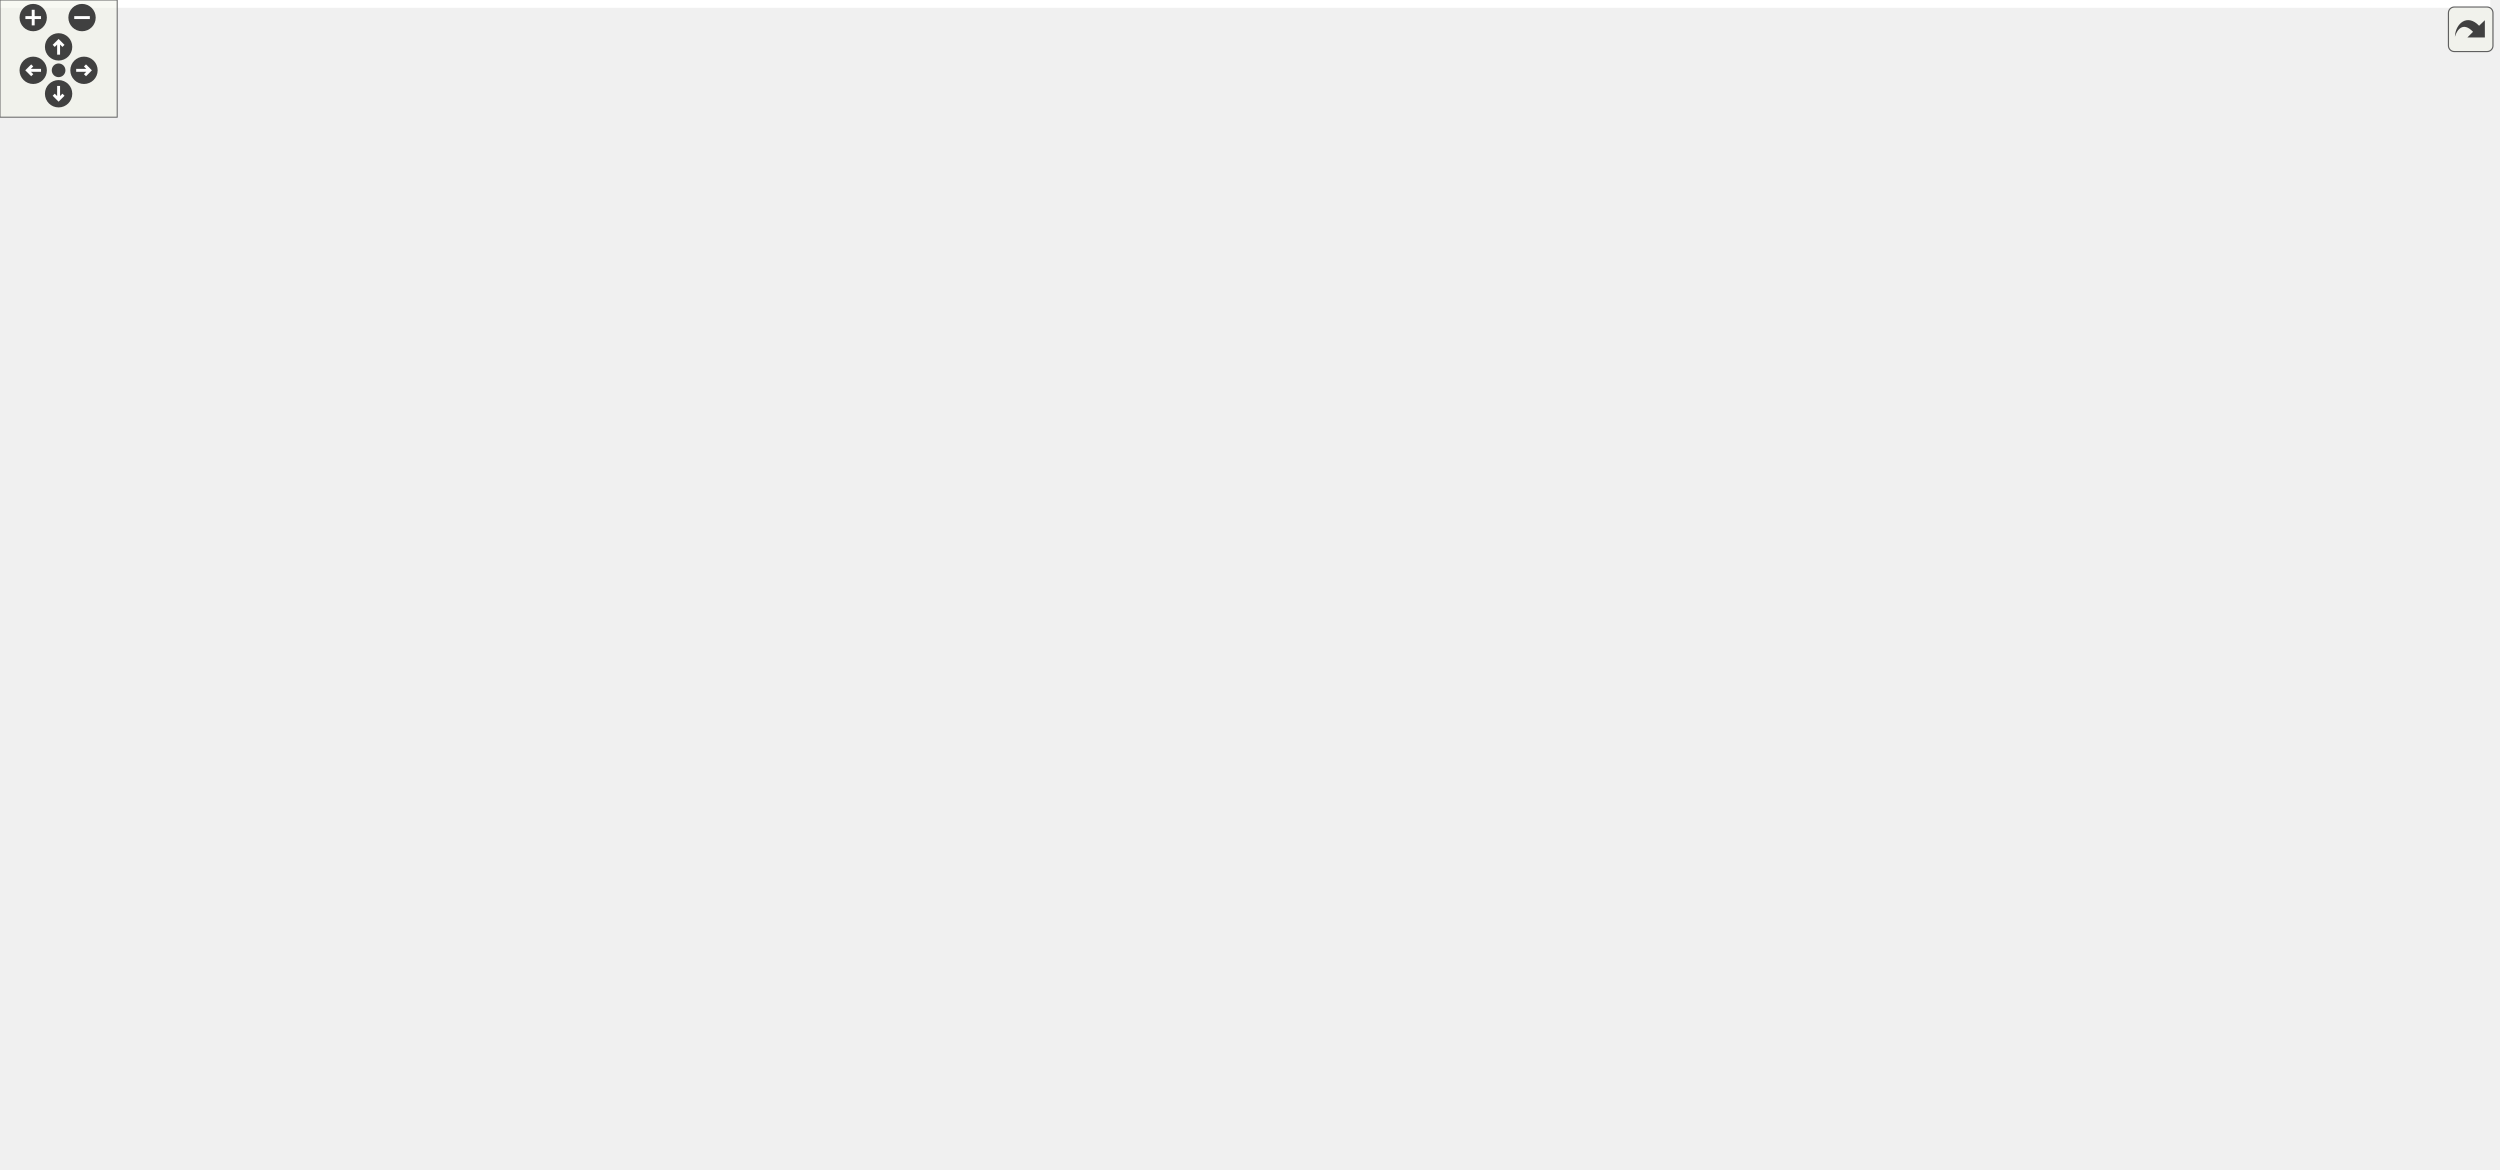
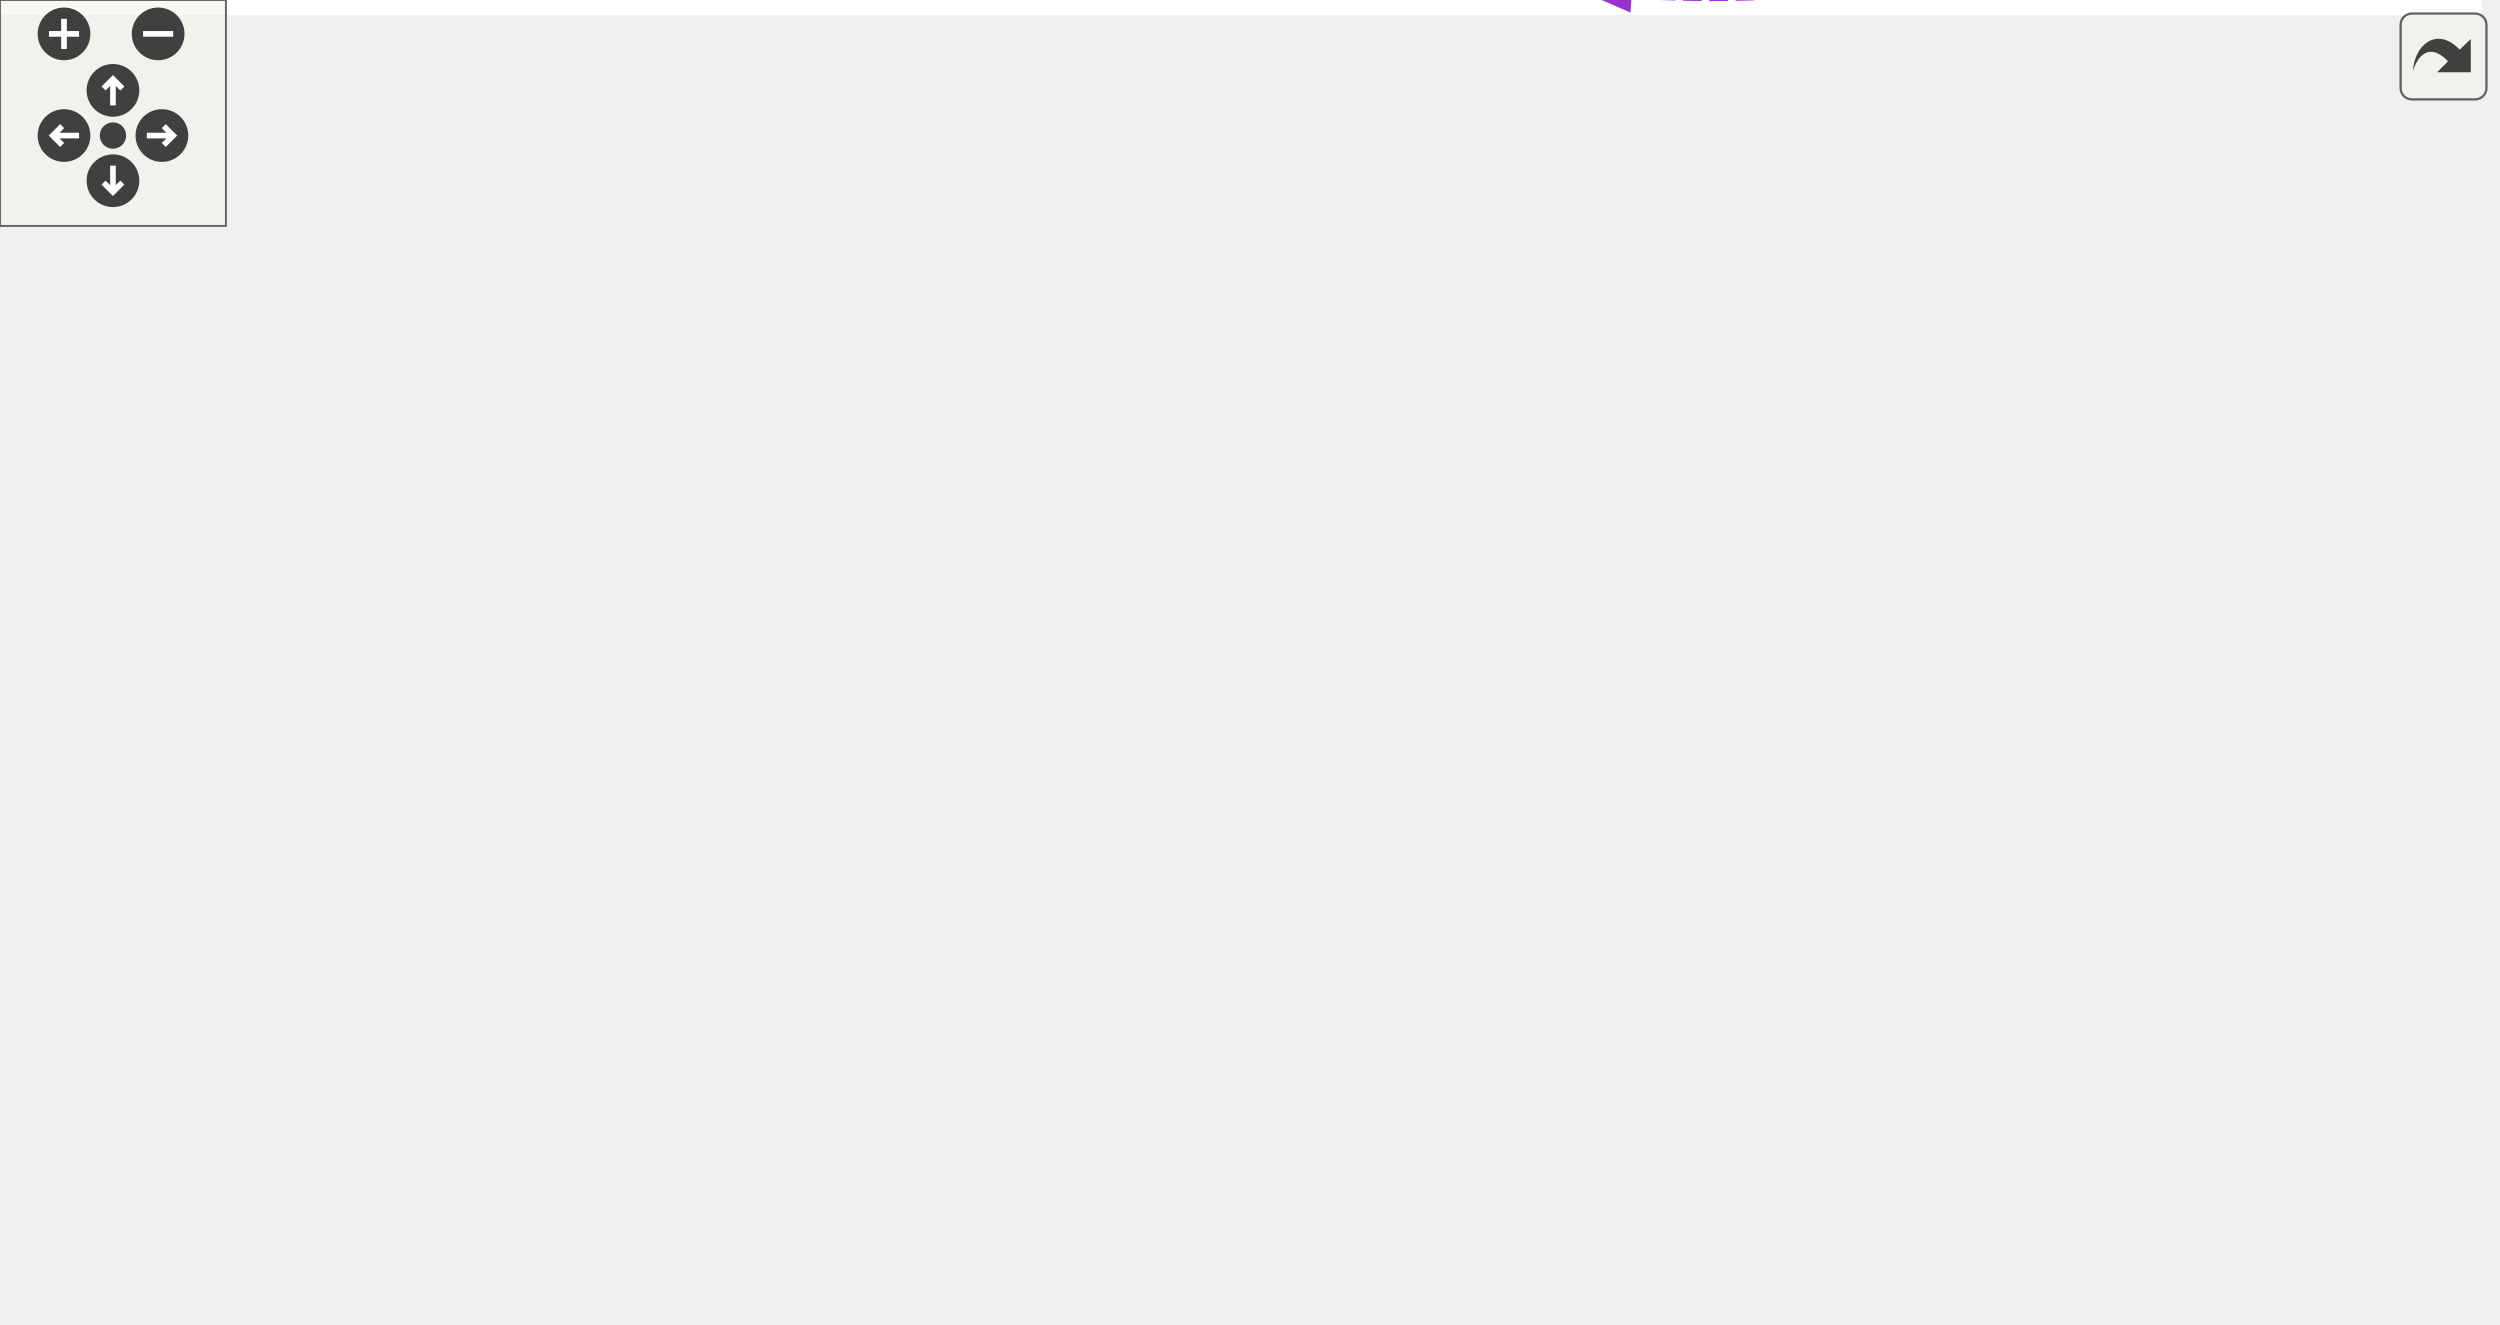
<svg xmlns="http://www.w3.org/2000/svg" xmlns:xlink="http://www.w3.org/1999/xlink" id="main" version="1.1" xml:space="preserve">
  <style type="text/css">
.edge:hover path { stroke: red; }
.edge:hover polygon { stroke: red; fill: red; }
</style>
  <defs>
    <circle id="rim" cx="0" cy="0" r="7" />
    <circle id="rim2" cx="0" cy="0" r="3.5" />
    <g id="zoomPlus">
      <use xlink:href="#rim" fill="#404040">
        <set attributeName="fill" to="#808080" begin="zoomplus.mouseover" end="zoomplus.mouseout" />
      </use>
      <path d="M-4,0h8M0,-4v8" fill="none" stroke="white" stroke-width="1.5" pointer-events="none" />
    </g>
    <g id="zoomMin">
      <use xlink:href="#rim" fill="#404040">
        <set attributeName="fill" to="#808080" begin="zoomminus.mouseover" end="zoomminus.mouseout" />
      </use>
      <path d="M-4,0h8" fill="none" stroke="white" stroke-width="1.5" pointer-events="none" />
    </g>
    <g id="dirArrow">
      <path fill="none" stroke="white" stroke-width="1.5" d="M0,-3.0v7 M-2.5,-0.5L0,-3.0L2.5,-0.5" />
    </g>
    <g id="resetDef">
      <use xlink:href="#rim2" fill="#404040">
        <set attributeName="fill" to="#808080" begin="reset.mouseover" end="reset.mouseout" />
      </use>
    </g>
  </defs>
  <svg id="graph" class="graph">
    <g id="viewport">
-       <polygon fill="white" stroke="transparent" points="-4,4 -4,-538 1275,-538 1275,4 -4,4" />
+       <polygon fill="white" stroke="transparent" points="-4,4 -4,-291.06 659,-291.06 659,4 -4,4" />
      <g id="node1" class="node">
        <g id="a_node1">
          <a xlink:title="The canvas that contains the spreadsheet the whole program is about.">
-             <polygon fill="#bfbfbf" stroke="black" points="1203,-337.5 1203,-356.5 1271,-356.5 1271,-337.5 1203,-337.5" />
-             <text text-anchor="middle" x="1237" y="-344.5" font-family="Helvetica,sans-Serif" font-size="10.00">Worksheet</text>
+             <polygon fill="#bfbfbf" stroke="black" points="587,-134.56 587,-153.56 655,-153.56 655,-134.56 587,-134.56" />
+             <text text-anchor="middle" x="621" y="-141.56" font-family="Helvetica,sans-Serif" font-size="10.00">Worksheet</text>
          </a>
        </g>
      </g>
      <g id="node2" class="node">
        <g id="a_node2">
          <a xlink:href="classwxScrolled.html" target="_top" xlink:title=" ">
-             <polygon fill="white" stroke="black" points="906,-499.5 906,-518.5 1052,-518.5 1052,-499.5 906,-499.5" />
-             <text text-anchor="middle" x="979" y="-506.5" font-family="Helvetica,sans-Serif" font-size="10.00">wxScrolled&lt; wxWindow &gt;</text>
+             <polygon fill="white" stroke="black" points="290,-267.56 290,-286.56 436,-286.56 436,-267.56 290,-267.56" />
+             <text text-anchor="middle" x="363" y="-274.56" font-family="Helvetica,sans-Serif" font-size="10.00">wxScrolled&lt; wxWindow &gt;</text>
          </a>
        </g>
      </g>
      <g id="edge1" class="edge">
-         <path fill="none" stroke="midnightblue" d="M1062.29,-515.92C1103.14,-515.09 1150.92,-507.15 1185,-480 1224.85,-448.26 1233.59,-381.48 1235.48,-356.61" />
-         <polygon fill="midnightblue" stroke="midnightblue" points="1062.04,-512.42 1052.06,-515.99 1062.09,-519.42 1062.04,-512.42" />
+         <path fill="none" stroke="midnightblue" d="M446.26,-285.75C486.66,-285.84 534.04,-279.24 569,-254.06 603.33,-229.33 615.19,-175.63 618.7,-153.69" />
+         <polygon fill="midnightblue" stroke="midnightblue" points="446.21,-282.25 436.15,-285.59 446.1,-289.25 446.21,-282.25" />
      </g>
      <g id="node3" class="node">
        <g id="a_node3">
          <a xlink:href="classFindReplaceDialog.html" target="_top" xlink:title="The find+replace dialog.">
-             <polygon fill="white" stroke="black" points="925.5,-461.5 925.5,-480.5 1032.5,-480.5 1032.5,-461.5 925.5,-461.5" />
-             <text text-anchor="middle" x="979" y="-468.5" font-family="Helvetica,sans-Serif" font-size="10.00">FindReplaceDialog</text>
+             <polygon fill="white" stroke="black" points="309.5,-229.56 309.5,-248.56 416.5,-248.56 416.5,-229.56 309.5,-229.56" />
+             <text text-anchor="middle" x="363" y="-236.56" font-family="Helvetica,sans-Serif" font-size="10.00">FindReplaceDialog</text>
          </a>
        </g>
      </g>
      <g id="edge2" class="edge">
-         <path fill="none" stroke="#9a32cd" stroke-dasharray="5,2" d="M1042.9,-469.09C1086.21,-465.02 1143.24,-453.96 1185,-425 1210.13,-407.58 1225.95,-373.37 1232.51,-356.65" />
-         <polygon fill="#9a32cd" stroke="#9a32cd" points="1042.44,-465.62 1032.77,-469.94 1043.02,-472.59 1042.44,-465.62" />
-         <text text-anchor="middle" x="1127.5" y="-468" font-family="Helvetica,sans-Serif" font-size="10.00"> m_findDialog</text>
+         <path fill="none" stroke="#9a32cd" stroke-dasharray="5,2" d="M427,-241.22C469.69,-239.99 525.96,-232.94 569,-208.06 591.39,-195.12 607.72,-168.23 615.29,-153.77" />
+         <polygon fill="#9a32cd" stroke="#9a32cd" points="426.66,-237.73 416.73,-241.41 426.79,-244.72 426.66,-237.73" />
+         <text text-anchor="middle" x="511.5" y="-242.06" font-family="Helvetica,sans-Serif" font-size="10.00"> m_findDialog</text>
      </g>
      <g id="node4" class="node">
        <g id="a_node4">
          <a xlink:title=" ">
-             <polygon fill="white" stroke="#bfbfbf" points="713.5,-461.5 713.5,-480.5 775.5,-480.5 775.5,-461.5 713.5,-461.5" />
-             <text text-anchor="middle" x="744.5" y="-468.5" font-family="Helvetica,sans-Serif" font-size="10.00">wxDialog</text>
+             <polygon fill="white" stroke="#bfbfbf" points="112.5,-267.56 112.5,-286.56 174.5,-286.56 174.5,-267.56 112.5,-267.56" />
+             <text text-anchor="middle" x="143.5" y="-274.56" font-family="Helvetica,sans-Serif" font-size="10.00">wxDialog</text>
          </a>
        </g>
      </g>
      <g id="edge3" class="edge">
-         <path fill="none" stroke="midnightblue" d="M786.25,-471C824.91,-471 883.21,-471 925.37,-471" />
-         <polygon fill="midnightblue" stroke="midnightblue" points="785.9,-467.5 775.9,-471 785.9,-474.5 785.9,-467.5" />
+         <path fill="none" stroke="midnightblue" d="M184.65,-270.05C219.77,-263.91 271.04,-254.95 309.44,-248.25" />
+         <polygon fill="midnightblue" stroke="midnightblue" points="183.99,-266.61 174.74,-271.78 185.2,-273.51 183.99,-266.61" />
      </g>
      <g id="node5" class="node">
        <g id="a_node5">
          <a xlink:href="classFindReplacePane.html" target="_top" xlink:title="The find+replace pane.">
-             <polygon fill="white" stroke="black" points="695,-503.5 695,-522.5 794,-522.5 794,-503.5 695,-503.5" />
-             <text text-anchor="middle" x="744.5" y="-510.5" font-family="Helvetica,sans-Serif" font-size="10.00">FindReplacePane</text>
+             <polygon fill="white" stroke="black" points="94,-229.56 94,-248.56 193,-248.56 193,-229.56 94,-229.56" />
+             <text text-anchor="middle" x="143.5" y="-236.56" font-family="Helvetica,sans-Serif" font-size="10.00">FindReplacePane</text>
          </a>
        </g>
      </g>
      <g id="edge4" class="edge">
-         <path fill="none" stroke="#9a32cd" stroke-dasharray="5,2" d="M804.44,-502.35C841.65,-495.63 889.32,-487.02 925.28,-480.52" />
-         <polygon fill="#9a32cd" stroke="#9a32cd" points="803.46,-498.97 794.24,-504.2 804.7,-505.86 803.46,-498.97" />
-         <text text-anchor="middle" x="850" y="-503" font-family="Helvetica,sans-Serif" font-size="10.00"> m_contents</text>
+         <path fill="none" stroke="#9a32cd" stroke-dasharray="5,2" d="M203.05,-239.06C236.2,-239.06 277.32,-239.06 309.43,-239.06" />
+         <polygon fill="#9a32cd" stroke="#9a32cd" points="203.04,-235.56 193.04,-239.06 203.04,-242.56 203.04,-235.56" />
+         <text text-anchor="middle" x="241.5" y="-242.06" font-family="Helvetica,sans-Serif" font-size="10.00"> m_contents</text>
      </g>
      <g id="node6" class="node">
        <g id="a_node6">
          <a xlink:title=" ">
-             <polygon fill="white" stroke="#bfbfbf" points="424.5,-514.5 424.5,-533.5 481.5,-533.5 481.5,-514.5 424.5,-514.5" />
-             <text text-anchor="middle" x="453" y="-521.5" font-family="Helvetica,sans-Serif" font-size="10.00">wxPanel</text>
+             <polygon fill="white" stroke="#bfbfbf" points="0,-229.56 0,-248.56 57,-248.56 57,-229.56 0,-229.56" />
+             <text text-anchor="middle" x="28.5" y="-236.56" font-family="Helvetica,sans-Serif" font-size="10.00">wxPanel</text>
          </a>
        </g>
      </g>
      <g id="edge5" class="edge">
-         <path fill="none" stroke="midnightblue" d="M491.9,-522.56C543.94,-520.58 637.57,-517.02 694.77,-514.85" />
-         <polygon fill="midnightblue" stroke="midnightblue" points="491.62,-519.07 481.76,-522.95 491.88,-526.06 491.62,-519.07" />
+         <path fill="none" stroke="midnightblue" d="M67.22,-239.06C75.8,-239.06 85.03,-239.06 93.99,-239.06" />
+         <polygon fill="midnightblue" stroke="midnightblue" points="67.14,-235.56 57.14,-239.06 67.14,-242.56 67.14,-235.56" />
      </g>
      <g id="node7" class="node">
        <g id="a_node7">
          <a xlink:href="classToolBar.html" target="_top" xlink:title=" ">
-             <polygon fill="white" stroke="black" points="952.5,-423.5 952.5,-442.5 1005.5,-442.5 1005.5,-423.5 952.5,-423.5" />
-             <text text-anchor="middle" x="979" y="-430.5" font-family="Helvetica,sans-Serif" font-size="10.00">ToolBar</text>
+             <polygon fill="white" stroke="black" points="336.5,-191.56 336.5,-210.56 389.5,-210.56 389.5,-191.56 336.5,-191.56" />
+             <text text-anchor="middle" x="363" y="-198.56" font-family="Helvetica,sans-Serif" font-size="10.00">ToolBar</text>
          </a>
        </g>
      </g>
      <g id="edge6" class="edge">
-         <path fill="none" stroke="#9a32cd" stroke-dasharray="5,2" d="M1015.43,-425.3C1056.94,-415.7 1127.36,-397.66 1185,-374 1197.05,-369.05 1210.01,-362.17 1219.85,-356.59" />
-         <polygon fill="#9a32cd" stroke="#9a32cd" points="1014.5,-421.92 1005.53,-427.55 1016.06,-428.74 1014.5,-421.92" />
-         <text text-anchor="middle" x="1127.5" y="-413" font-family="Helvetica,sans-Serif" font-size="10.00"> m_mainToolBar</text>
+         <path fill="none" stroke="#9a32cd" stroke-dasharray="5,2" d="M399.74,-199.52C441.32,-196.89 511.6,-189.83 569,-171.06 581.76,-166.89 595.13,-159.69 604.99,-153.77" />
+         <polygon fill="#9a32cd" stroke="#9a32cd" points="399.34,-196.04 389.56,-200.11 399.75,-203.02 399.34,-196.04" />
+         <text text-anchor="middle" x="511.5" y="-196.06" font-family="Helvetica,sans-Serif" font-size="10.00"> m_mainToolBar</text>
      </g>
      <g id="node8" class="node">
        <g id="a_node8">
          <a xlink:title=" ">
-             <polygon fill="white" stroke="#bfbfbf" points="703,-423.5 703,-442.5 786,-442.5 786,-423.5 703,-423.5" />
-             <text text-anchor="middle" x="744.5" y="-430.5" font-family="Helvetica,sans-Serif" font-size="10.00">wxAuiToolBar</text>
+             <polygon fill="white" stroke="#bfbfbf" points="102,-191.56 102,-210.56 185,-210.56 185,-191.56 102,-191.56" />
+             <text text-anchor="middle" x="143.5" y="-198.56" font-family="Helvetica,sans-Serif" font-size="10.00">wxAuiToolBar</text>
          </a>
        </g>
      </g>
      <g id="edge7" class="edge">
-         <path fill="none" stroke="midnightblue" d="M796.49,-433C844.69,-433 915.02,-433 952.4,-433" />
-         <polygon fill="midnightblue" stroke="midnightblue" points="796.26,-429.5 786.26,-433 796.26,-436.5 796.26,-429.5" />
+         <path fill="none" stroke="midnightblue" d="M195.4,-201.06C239.55,-201.06 301.64,-201.06 336.2,-201.06" />
+         <polygon fill="midnightblue" stroke="midnightblue" points="195.15,-197.56 185.15,-201.06 195.15,-204.56 195.15,-197.56" />
      </g>
      <g id="node9" class="node">
        <g id="a_node9">
-           <a xlink:href="classGroupCell.html" target="_top" xlink:title="A cell grouping input (and, if there is one, also the output) cell to a foldable item.">
-             <polygon fill="white" stroke="black" points="946.5,-356.5 946.5,-375.5 1011.5,-375.5 1011.5,-356.5 946.5,-356.5" />
-             <text text-anchor="middle" x="979" y="-363.5" font-family="Helvetica,sans-Serif" font-size="10.00">GroupCell</text>
+           <a xlink:href="classMaximaManual.html" target="_top" xlink:title=" ">
+             <polygon fill="white" stroke="black" points="317,-153.56 317,-172.56 409,-172.56 409,-153.56 317,-153.56" />
+             <text text-anchor="middle" x="363" y="-160.56" font-family="Helvetica,sans-Serif" font-size="10.00">MaximaManual</text>
          </a>
        </g>
      </g>
      <g id="edge8" class="edge">
-         <path fill="none" stroke="#9a32cd" stroke-dasharray="5,2" d="M1021.91,-362.89C1072.48,-359.14 1156.49,-352.9 1202.81,-349.46" />
-         <polygon fill="#9a32cd" stroke="#9a32cd" points="1021.36,-359.42 1011.65,-363.65 1021.88,-366.4 1021.36,-359.42" />
-         <text text-anchor="middle" x="1127.5" y="-362" font-family="Helvetica,sans-Serif" font-size="10.00"> m_recalculateStart</text>
-       </g>
-       <g id="edge19" class="edge">
-         <path fill="none" stroke="#9a32cd" stroke-dasharray="5,2" d="M955.19,-385.03C956.49,-390.13 964.43,-394 979,-394 1001.75,-394 1008.33,-384.57 998.73,-375.76" />
-         <polygon fill="#9a32cd" stroke="#9a32cd" points="958.45,-386.32 959.27,-375.76 952.04,-383.5 958.45,-386.32" />
-         <text text-anchor="middle" x="979" y="-397" font-family="Helvetica,sans-Serif" font-size="10.00"> m_hiddenTreeParent</text>
+         <path fill="none" stroke="#9a32cd" stroke-dasharray="5,2" d="M419.37,-158.95C470.33,-155.17 544.24,-149.68 586.68,-146.54" />
+         <polygon fill="#9a32cd" stroke="#9a32cd" points="418.89,-155.48 409.18,-159.71 419.41,-162.46 418.89,-155.48" />
+         <text text-anchor="middle" x="511.5" y="-159.06" font-family="Helvetica,sans-Serif" font-size="10.00"> m_maximaManual</text>
      </g>
      <g id="node10" class="node">
        <g id="a_node10">
-           <a xlink:href="classCell.html" target="_top" xlink:title="The base class all cell types the worksheet can consist of are derived from.">
-             <polygon fill="white" stroke="black" points="727,-385.5 727,-404.5 762,-404.5 762,-385.5 727,-385.5" />
-             <text text-anchor="middle" x="744.5" y="-392.5" font-family="Helvetica,sans-Serif" font-size="10.00">Cell</text>
+           <a xlink:href="classEvaluationQueue.html" target="_top" xlink:title="A simple FIFO queue with manual removal of elements.">
+             <polygon fill="white" stroke="black" points="313,-115.56 313,-134.56 413,-134.56 413,-115.56 313,-115.56" />
+             <text text-anchor="middle" x="363" y="-122.56" font-family="Helvetica,sans-Serif" font-size="10.00">EvaluationQueue</text>
          </a>
        </g>
      </g>
      <g id="edge9" class="edge">
-         <path fill="none" stroke="midnightblue" d="M772.25,-391.66C815.39,-386.28 900.19,-375.71 946.3,-369.95" />
-         <polygon fill="midnightblue" stroke="midnightblue" points="771.71,-388.2 762.22,-392.91 772.58,-395.15 771.71,-388.2" />
+         <path fill="none" stroke="#9a32cd" stroke-dasharray="5,2" d="M423.18,-124.66C464.25,-125.05 520.14,-126.89 569,-133.06 574.84,-133.8 581,-134.87 586.95,-136.06" />
+         <polygon fill="#9a32cd" stroke="#9a32cd" points="423.1,-121.16 413.07,-124.6 423.05,-128.16 423.1,-121.16" />
+         <text text-anchor="middle" x="511.5" y="-136.06" font-family="Helvetica,sans-Serif" font-size="10.00"> m_evaluationQueue</text>
      </g>
      <g id="node11" class="node">
        <g id="a_node11">
-           <a xlink:href="classObserved.html" target="_top" xlink:title="Objects deriving from this class can be observed by the CellPtr.">
-             <polygon fill="white" stroke="black" points="421.5,-400.5 421.5,-419.5 484.5,-419.5 484.5,-400.5 421.5,-400.5" />
-             <text text-anchor="middle" x="453" y="-407.5" font-family="Helvetica,sans-Serif" font-size="10.00">Observed</text>
+           <a xlink:href="classAutoComplete.html" target="_top" xlink:title=" ">
+             <polygon fill="white" stroke="black" points="320,-77.56 320,-96.56 406,-96.56 406,-77.56 320,-77.56" />
+             <text text-anchor="middle" x="363" y="-84.56" font-family="Helvetica,sans-Serif" font-size="10.00">AutoComplete</text>
          </a>
        </g>
      </g>
      <g id="edge10" class="edge">
-         <path fill="none" stroke="midnightblue" d="M494.94,-411.47C539.76,-412.6 613.67,-413.1 677,-407 694.17,-405.35 713.54,-401.64 726.94,-398.77" />
-         <polygon fill="midnightblue" stroke="midnightblue" points="494.84,-407.96 484.75,-411.18 494.65,-414.96 494.84,-407.96" />
+         <path fill="none" stroke="#9a32cd" stroke-dasharray="5,2" d="M416.25,-86.19C458.62,-87.06 519.27,-91.92 569,-110.06 584.2,-115.61 599.33,-126.55 609.11,-134.53" />
+         <polygon fill="#9a32cd" stroke="#9a32cd" points="416.2,-82.69 406.15,-86.05 416.1,-89.69 416.2,-82.69" />
+         <text text-anchor="middle" x="511.5" y="-113.06" font-family="Helvetica,sans-Serif" font-size="10.00"> m_autocomplete</text>
      </g>
      <g id="node12" class="node">
        <g id="a_node12">
-           <a xlink:href="classAFontSize.html" target="_top" xlink:title="A Type-Safe Fixed-Point Font Size.">
-             <polygon fill="white" stroke="black" points="0,-438.5 0,-457.5 65,-457.5 65,-438.5 0,-438.5" />
-             <text text-anchor="middle" x="32.5" y="-445.5" font-family="Helvetica,sans-Serif" font-size="10.00">AFontSize</text>
-           </a>
-         </g>
-       </g>
-       <g id="edge20" class="edge">
-         <path fill="none" stroke="#9a32cd" stroke-dasharray="5,2" d="M33.61,-427.75C35.21,-346.44 52.66,-48 222.5,-48 222.5,-48 222.5,-48 745.5,-48 862.74,-48 842.33,-162.02 888,-270 901.69,-302.37 881.5,-321.8 906,-347 916.45,-357.75 932.22,-362.66 946.33,-364.82" />
-         <polygon fill="#9a32cd" stroke="#9a32cd" points="30.11,-428.07 33.47,-438.11 37.11,-428.16 30.11,-428.07" />
-         <text text-anchor="middle" x="453" y="-51" font-family="Helvetica,sans-Serif" font-size="10.00"> m_mathFontSize</text>
+           <a xlink:title=" ">
+             <polygon fill="white" stroke="#bfbfbf" points="101,-77.56 101,-96.56 186,-96.56 186,-77.56 101,-77.56" />
+             <text text-anchor="middle" x="143.5" y="-84.56" font-family="Helvetica,sans-Serif" font-size="10.00">wxEvtHandler</text>
+           </a>
+         </g>
      </g>
      <g id="edge11" class="edge">
-         <path fill="none" stroke="#9a32cd" stroke-dasharray="5,2" d="M70.22,-460.25C74.49,-461.34 78.82,-462.3 83,-463 128.62,-470.66 140.75,-466.11 187,-467 295.88,-469.09 588.39,-523.31 677,-460 694.86,-447.24 679.48,-429.53 695,-414 703.57,-405.43 716.45,-400.63 726.79,-397.99" />
-         <polygon fill="#9a32cd" stroke="#9a32cd" points="71.01,-456.84 60.44,-457.52 69.13,-463.58 71.01,-456.84" />
-         <text text-anchor="middle" x="326" y="-485" font-family="Helvetica,sans-Serif" font-size="10.00"> m_fontSize_Scaled</text>
-       </g>
-       <g id="node16" class="node">
-         <g id="a_node16">
-           <a xlink:href="classStyle.html" target="_top" xlink:title="Text Style Definition.">
-             <polygon fill="white" stroke="black" points="203,-438.5 203,-457.5 244,-457.5 244,-438.5 203,-438.5" />
-             <text text-anchor="middle" x="223.5" y="-445.5" font-family="Helvetica,sans-Serif" font-size="10.00">Style</text>
-           </a>
-         </g>
-       </g>
-       <g id="edge16" class="edge">
-         <path fill="none" stroke="#9a32cd" stroke-dasharray="5,2" d="M75.31,-448C115.02,-448 172.97,-448 202.93,-448" />
-         <polygon fill="#9a32cd" stroke="#9a32cd" points="75.13,-444.5 65.13,-448 75.13,-451.5 75.13,-444.5" />
-         <text text-anchor="middle" x="126" y="-451" font-family="Helvetica,sans-Serif" font-size="10.00"> Default_FontSize</text>
+         <path fill="none" stroke="midnightblue" d="M196.45,-87.06C234.14,-87.06 284.48,-87.06 319.72,-87.06" />
+         <polygon fill="midnightblue" stroke="midnightblue" points="196.18,-83.56 186.18,-87.06 196.18,-90.56 196.18,-83.56" />
      </g>
      <g id="node13" class="node">
        <g id="a_node13">
-           <a xlink:href="classCellPtr.html" target="_top" xlink:title=" ">
-             <polygon fill="white" stroke="black" points="408,-239.5 408,-258.5 498,-258.5 498,-239.5 408,-239.5" />
-             <text text-anchor="middle" x="453" y="-246.5" font-family="Helvetica,sans-Serif" font-size="10.00">CellPtr&lt; Cell &gt;</text>
+           <a xlink:href="classRecentDocuments.html" target="_top" xlink:title="A class that maintains a list of recent documents.">
+             <polygon fill="white" stroke="black" points="310,-39.56 310,-58.56 416,-58.56 416,-39.56 310,-39.56" />
+             <text text-anchor="middle" x="363" y="-46.56" font-family="Helvetica,sans-Serif" font-size="10.00">RecentDocuments</text>
          </a>
        </g>
      </g>
      <g id="edge12" class="edge">
-         <path fill="none" stroke="#9a32cd" stroke-dasharray="5,2" d="M486.29,-263.44C496.31,-269.24 506.64,-276.77 514,-286 529.5,-305.46 512.87,-323.1 532,-339 582.07,-380.63 615.07,-339.88 677,-360 695.86,-366.13 715.77,-377.32 728.83,-385.4" />
-         <polygon fill="#9a32cd" stroke="#9a32cd" points="487.74,-260.25 477.27,-258.6 484.43,-266.41 487.74,-260.25" />
-         <text text-anchor="middle" x="604.5" y="-363" font-family="Helvetica,sans-Serif" font-size="10.00"> m_nextToDraw</text>
-       </g>
-       <g id="node18" class="node">
-         <g id="a_node18">
-           <a xlink:href="classCellPointers.html" target="_top" xlink:title="The storage for pointers to cells.">
-             <polygon fill="white" stroke="black" points="707,-189.5 707,-208.5 782,-208.5 782,-189.5 707,-189.5" />
-             <text text-anchor="middle" x="744.5" y="-196.5" font-family="Helvetica,sans-Serif" font-size="10.00">CellPointers</text>
-           </a>
-         </g>
-       </g>
-       <g id="edge25" class="edge">
-         <path fill="none" stroke="#9a32cd" stroke-dasharray="5,2" d="M508.52,-248.17C554.16,-246.39 620.68,-241.29 677,-227 693.88,-222.72 712.03,-214.83 725.1,-208.52" />
-         <polygon fill="#9a32cd" stroke="#9a32cd" points="508.13,-244.68 498.25,-248.52 508.37,-251.67 508.13,-244.68" />
-         <text text-anchor="middle" x="604.5" y="-272" font-family="Helvetica,sans-Serif" font-size="10.00"> m_cellUnderPointer</text>
-         <text text-anchor="middle" x="604.5" y="-261" font-family="Helvetica,sans-Serif" font-size="10.00">m_selectionEnd</text>
-         <text text-anchor="middle" x="604.5" y="-250" font-family="Helvetica,sans-Serif" font-size="10.00">m_selectionStart</text>
+         <path fill="none" stroke="#9a32cd" stroke-dasharray="5,2" d="M426.12,-43.69C469.06,-42.86 525.98,-47.73 569,-73.06 593.46,-87.46 609.4,-118.71 616.21,-134.51" />
+         <polygon fill="#9a32cd" stroke="#9a32cd" points="425.97,-40.19 416.08,-43.99 426.18,-47.19 425.97,-40.19" />
+         <text text-anchor="middle" x="511.5" y="-76.06" font-family="Helvetica,sans-Serif" font-size="10.00"> m_unsavedDocuments</text>
      </g>
      <g id="node14" class="node">
        <g id="a_node14">
-           <a xlink:href="classCellPtrBase.html" target="_top" xlink:title="An implementation detail for the type-specific templated cell pointers.">
-             <polygon fill="white" stroke="black" points="187,-222.5 187,-241.5 260,-241.5 260,-222.5 187,-222.5" />
-             <text text-anchor="middle" x="223.5" y="-229.5" font-family="Helvetica,sans-Serif" font-size="10.00">CellPtrBase</text>
+           <a xlink:href="classCellPtr.html" target="_top" xlink:title=" ">
+             <polygon fill="white" stroke="black" points="303.5,-1.56 303.5,-20.56 422.5,-20.56 422.5,-1.56 303.5,-1.56" />
+             <text text-anchor="middle" x="363" y="-8.56" font-family="Helvetica,sans-Serif" font-size="10.00">CellPtr&lt; GroupCell &gt;</text>
          </a>
        </g>
      </g>
      <g id="edge13" class="edge">
-         <path fill="none" stroke="midnightblue" d="M270.08,-235.41C310.14,-238.4 368.07,-242.73 407.73,-245.69" />
-         <polygon fill="midnightblue" stroke="midnightblue" points="270.28,-231.91 260.05,-234.66 269.76,-238.89 270.28,-231.91" />
-       </g>
-       <g id="node17" class="node">
-         <g id="a_node17">
-           <a xlink:href="classCellPtr.html" target="_top" xlink:title=" ">
-             <polygon fill="white" stroke="black" points="393.5,-295.5 393.5,-314.5 512.5,-314.5 512.5,-295.5 393.5,-295.5" />
-             <text text-anchor="middle" x="453" y="-302.5" font-family="Helvetica,sans-Serif" font-size="10.00">CellPtr&lt; GroupCell &gt;</text>
-           </a>
-         </g>
-       </g>
-       <g id="edge18" class="edge">
-         <path fill="none" stroke="midnightblue" d="M255.69,-245.47C262.96,-248.43 270.7,-251.44 278,-254 324.78,-270.42 379.86,-285.94 415.32,-295.45" />
-         <polygon fill="midnightblue" stroke="midnightblue" points="256.74,-242.12 246.17,-241.52 254.06,-248.58 256.74,-242.12" />
-       </g>
-       <g id="node19" class="node">
-         <g id="a_node19">
-           <a xlink:href="classCellPtr.html" target="_top" xlink:title=" ">
-             <polygon fill="white" stroke="black" points="393.5,-158.5 393.5,-177.5 512.5,-177.5 512.5,-158.5 393.5,-158.5" />
-             <text text-anchor="middle" x="453" y="-165.5" font-family="Helvetica,sans-Serif" font-size="10.00">CellPtr&lt; EditorCell &gt;</text>
-           </a>
-         </g>
-       </g>
-       <g id="edge23" class="edge">
-         <path fill="none" stroke="midnightblue" d="M268.34,-219.67C312.04,-207.37 378.24,-188.75 418.08,-177.54" />
-         <polygon fill="midnightblue" stroke="midnightblue" points="267.24,-216.34 258.56,-222.42 269.13,-223.08 267.24,-216.34" />
-       </g>
-       <g id="node21" class="node">
-         <g id="a_node21">
-           <a xlink:href="classCellPtr.html" target="_top" xlink:title=" ">
-             <polygon fill="white" stroke="black" points="398,-77.5 398,-96.5 508,-96.5 508,-77.5 398,-77.5" />
-             <text text-anchor="middle" x="453" y="-84.5" font-family="Helvetica,sans-Serif" font-size="10.00">CellPtr&lt; TextCell &gt;</text>
-           </a>
-         </g>
-       </g>
-       <g id="edge27" class="edge">
-         <path fill="none" stroke="midnightblue" d="M242.21,-215.12C271.26,-188.32 331.82,-135.98 392,-106 399.33,-102.35 407.52,-99.2 415.43,-96.58" />
-         <polygon fill="midnightblue" stroke="midnightblue" points="239.48,-212.89 234.56,-222.27 244.26,-218 239.48,-212.89" />
+         <path fill="none" stroke="#9a32cd" stroke-dasharray="5,2" d="M432.98,-0.89C475.89,1.7 530.12,-2.23 569,-30.06 604.61,-55.56 615.78,-111.8 618.9,-134.39" />
+         <polygon fill="#9a32cd" stroke="#9a32cd" points="432.61,2.6 422.89,-1.63 433.12,-4.39 432.61,2.6" />
+         <text text-anchor="middle" x="511.5" y="-33.06" font-family="Helvetica,sans-Serif" font-size="10.00"> m_recalculateStart</text>
      </g>
      <g id="node15" class="node">
        <g id="a_node15">
-           <a xlink:href="classConfiguration.html" target="_top" xlink:title="The configuration storage for the current worksheet.">
-             <polygon fill="white" stroke="black" points="412,-438.5 412,-457.5 494,-457.5 494,-438.5 412,-438.5" />
-             <text text-anchor="middle" x="453" y="-445.5" font-family="Helvetica,sans-Serif" font-size="10.00">Configuration</text>
+           <a xlink:href="classCellPtrBase.html" target="_top" xlink:title="An implementation detail for the type-specific templated cell pointers.">
+             <polygon fill="white" stroke="black" points="107,-1.56 107,-20.56 180,-20.56 180,-1.56 107,-1.56" />
+             <text text-anchor="middle" x="143.5" y="-8.56" font-family="Helvetica,sans-Serif" font-size="10.00">CellPtrBase</text>
          </a>
        </g>
      </g>
      <g id="edge14" class="edge">
-         <path fill="none" stroke="#9a32cd" stroke-dasharray="5,2" d="M504.59,-447.36C550.45,-445.61 619.47,-440.02 677,-423 685.58,-420.46 686.83,-417.63 695,-414 705.41,-409.37 717.32,-404.69 726.74,-401.14" />
-         <polygon fill="#9a32cd" stroke="#9a32cd" points="504.19,-443.87 494.31,-447.71 504.42,-450.87 504.19,-443.87" />
-         <text text-anchor="middle" x="604.5" y="-448" font-family="Helvetica,sans-Serif" font-size="10.00"> m_configuration</text>
-       </g>
-       <g id="edge15" class="edge">
-         <path fill="none" stroke="#9a32cd" stroke-dasharray="5,2" d="M254.54,-448C294.86,-448 366.59,-448 411.6,-448" />
-         <polygon fill="#9a32cd" stroke="#9a32cd" points="254.29,-444.5 244.29,-448 254.29,-451.5 254.29,-444.5" />
-         <text text-anchor="middle" x="326" y="-451" font-family="Helvetica,sans-Serif" font-size="10.00"> m_styles</text>
-       </g>
-       <g id="edge17" class="edge">
-         <path fill="none" stroke="#9a32cd" stroke-dasharray="5,2" d="M468.45,-322.69C482.75,-338.81 506.19,-361.77 532,-373 566.95,-388.21 683.13,-393.19 726.76,-394.56" />
-         <polygon fill="#9a32cd" stroke="#9a32cd" points="471.01,-320.3 461.85,-314.98 465.7,-324.85 471.01,-320.3" />
-         <text text-anchor="middle" x="604.5" y="-395" font-family="Helvetica,sans-Serif" font-size="10.00"> m_group</text>
-       </g>
-       <g id="edge28" class="edge">
-         <path fill="none" stroke="#9a32cd" stroke-dasharray="5,2" d="M522.65,-304.04C578.17,-302.21 651.2,-297.08 677,-283 708.51,-265.8 730.3,-226.79 739.12,-208.63" />
-         <polygon fill="#9a32cd" stroke="#9a32cd" points="522.4,-300.55 512.51,-304.35 522.61,-307.54 522.4,-300.55" />
-         <text text-anchor="middle" x="604.5" y="-328" font-family="Helvetica,sans-Serif" font-size="10.00"> m_groupCellUnderPointer</text>
-         <text text-anchor="middle" x="604.5" y="-317" font-family="Helvetica,sans-Serif" font-size="10.00">m_lastWorkingGroup</text>
-         <text text-anchor="middle" x="604.5" y="-306" font-family="Helvetica,sans-Serif" font-size="10.00">m_workingGroup</text>
-       </g>
-       <g id="edge21" class="edge">
-         <path fill="none" stroke="#9a32cd" stroke-dasharray="5,2" d="M759.36,-216.47C784.95,-247.54 842.81,-312.36 906,-347 918.36,-353.77 933.24,-358.22 946.27,-361.1" />
-         <polygon fill="#9a32cd" stroke="#9a32cd" points="762.04,-214.22 753.02,-208.66 756.6,-218.63 762.04,-214.22" />
-         <text text-anchor="middle" x="850" y="-337" font-family="Helvetica,sans-Serif" font-size="10.00"> m_cellPointers</text>
-       </g>
-       <g id="edge22" class="edge">
-         <path fill="none" stroke="#9a32cd" stroke-dasharray="5,2" d="M493.49,-155.72C538.94,-143.64 615.25,-129.71 677,-150 700.43,-157.7 722.4,-177.17 734.29,-189.12" />
-         <polygon fill="#9a32cd" stroke="#9a32cd" points="492.44,-152.38 483.73,-158.41 494.3,-159.13 492.44,-152.38" />
-         <text text-anchor="middle" x="604.5" y="-219" font-family="Helvetica,sans-Serif" font-size="10.00"> m_activeCell</text>
-         <text text-anchor="middle" x="604.5" y="-208" font-family="Helvetica,sans-Serif" font-size="10.00">m_answerCell</text>
-         <text text-anchor="start" x="532" y="-197" font-family="Helvetica,sans-Serif" font-size="10.00">m_cellKeyboardSelection</text>
-         <text text-anchor="middle" x="604.5" y="-186" font-family="Helvetica,sans-Serif" font-size="10.00">StartedIn</text>
-         <text text-anchor="start" x="532" y="-175" font-family="Helvetica,sans-Serif" font-size="10.00">m_cellMouseSelectionStarted</text>
-         <text text-anchor="middle" x="604.5" y="-164" font-family="Helvetica,sans-Serif" font-size="10.00">In</text>
-         <text text-anchor="middle" x="604.5" y="-153" font-family="Helvetica,sans-Serif" font-size="10.00">m_cellSearchStartedIn</text>
-       </g>
-       <g id="node20" class="node">
-         <g id="a_node20">
-           <a xlink:href="classCellPointers_1_1ErrorList.html" target="_top" xlink:title="A list of editor cells containing error messages.">
-             <polygon fill="white" stroke="black" points="392,-115.5 392,-134.5 514,-134.5 514,-115.5 392,-115.5" />
-             <text text-anchor="middle" x="453" y="-122.5" font-family="Helvetica,sans-Serif" font-size="10.00">CellPointers::ErrorList</text>
-           </a>
-         </g>
-       </g>
-       <g id="edge24" class="edge">
-         <path fill="none" stroke="#9a32cd" stroke-dasharray="5,2" d="M504.62,-113.68C551.47,-105.76 621.98,-100.47 677,-125 706.97,-138.36 729.09,-172.65 738.5,-189.44" />
-         <polygon fill="#9a32cd" stroke="#9a32cd" points="503.93,-110.25 494.71,-115.45 505.17,-117.14 503.93,-110.25" />
-         <text text-anchor="middle" x="604.5" y="-128" font-family="Helvetica,sans-Serif" font-size="10.00"> m_errorList</text>
-       </g>
-       <g id="edge26" class="edge">
-         <path fill="none" stroke="#9a32cd" stroke-dasharray="5,2" d="M503.73,-75.61C551.45,-67.48 623.89,-62.68 677,-93 714.92,-114.65 734.29,-167.65 740.86,-189.42" />
-         <polygon fill="#9a32cd" stroke="#9a32cd" points="502.86,-72.22 493.65,-77.45 504.11,-79.1 502.86,-72.22" />
-         <text text-anchor="middle" x="604.5" y="-96" font-family="Helvetica,sans-Serif" font-size="10.00"> m_currentTextCell</text>
-       </g>
-       <g id="node22" class="node">
-         <g id="a_node22">
-           <a xlink:href="classMaximaManual.html" target="_top" xlink:title=" ">
-             <polygon fill="white" stroke="black" points="933,-318.5 933,-337.5 1025,-337.5 1025,-318.5 933,-318.5" />
-             <text text-anchor="middle" x="979" y="-325.5" font-family="Helvetica,sans-Serif" font-size="10.00">MaximaManual</text>
-           </a>
-         </g>
-       </g>
-       <g id="edge29" class="edge">
-         <path fill="none" stroke="#9a32cd" stroke-dasharray="5,2" d="M1035.52,-327.57C1076.89,-327.88 1134.67,-329.64 1185,-336 1190.84,-336.74 1197,-337.81 1202.95,-339" />
-         <polygon fill="#9a32cd" stroke="#9a32cd" points="1035.39,-324.07 1025.38,-327.52 1035.36,-331.07 1035.39,-324.07" />
-         <text text-anchor="middle" x="1127.5" y="-339" font-family="Helvetica,sans-Serif" font-size="10.00"> m_maximaManual</text>
-       </g>
-       <g id="node23" class="node">
-         <g id="a_node23">
-           <a xlink:href="classEvaluationQueue.html" target="_top" xlink:title="A simple FIFO queue with manual removal of elements.">
-             <polygon fill="white" stroke="black" points="929,-280.5 929,-299.5 1029,-299.5 1029,-280.5 929,-280.5" />
-             <text text-anchor="middle" x="979" y="-287.5" font-family="Helvetica,sans-Serif" font-size="10.00">EvaluationQueue</text>
-           </a>
-         </g>
-       </g>
-       <g id="edge30" class="edge">
-         <path fill="none" stroke="#9a32cd" stroke-dasharray="5,2" d="M1039.15,-289.3C1081.04,-290.55 1137.91,-295.82 1185,-313 1200.2,-318.54 1215.33,-329.49 1225.11,-337.47" />
-         <polygon fill="#9a32cd" stroke="#9a32cd" points="1039.19,-285.8 1029.11,-289.07 1039.03,-292.8 1039.19,-285.8" />
-         <text text-anchor="middle" x="1127.5" y="-316" font-family="Helvetica,sans-Serif" font-size="10.00"> m_evaluationQueue</text>
-       </g>
-       <g id="node24" class="node">
-         <g id="a_node24">
-           <a xlink:href="classAutoComplete.html" target="_top" xlink:title=" ">
-             <polygon fill="white" stroke="black" points="936,-242.5 936,-261.5 1022,-261.5 1022,-242.5 936,-242.5" />
-             <text text-anchor="middle" x="979" y="-249.5" font-family="Helvetica,sans-Serif" font-size="10.00">AutoComplete</text>
-           </a>
-         </g>
-       </g>
-       <g id="edge31" class="edge">
-         <path fill="none" stroke="#9a32cd" stroke-dasharray="5,2" d="M1032.15,-246.54C1075.94,-244.48 1138.6,-247.62 1185,-275 1209.67,-289.56 1225.51,-321.27 1232.26,-337.3" />
-         <polygon fill="#9a32cd" stroke="#9a32cd" points="1031.79,-243.06 1022.01,-247.13 1032.19,-250.04 1031.79,-243.06" />
-         <text text-anchor="middle" x="1127.5" y="-278" font-family="Helvetica,sans-Serif" font-size="10.00"> m_autocomplete</text>
-       </g>
-       <g id="node25" class="node">
-         <g id="a_node25">
-           <a xlink:title=" ">
-             <polygon fill="white" stroke="#bfbfbf" points="702,-0.5 702,-19.5 787,-19.5 787,-0.5 702,-0.5" />
-             <text text-anchor="middle" x="744.5" y="-7.5" font-family="Helvetica,sans-Serif" font-size="10.00">wxEvtHandler</text>
-           </a>
-         </g>
-       </g>
-       <g id="edge32" class="edge">
-         <path fill="none" stroke="midnightblue" d="M797.21,-4.34C828.02,-4.04 865.41,-9.61 888,-34 918.17,-66.58 877.34,-199.08 906,-233 913.51,-241.89 924.64,-246.87 935.91,-249.6" />
-         <polygon fill="midnightblue" stroke="midnightblue" points="796.93,-0.85 787.04,-4.65 797.15,-7.84 796.93,-0.85" />
-       </g>
-       <g id="node26" class="node">
-         <g id="a_node26">
-           <a xlink:href="classRecentDocuments.html" target="_top" xlink:title="A class that maintains a list of recent documents.">
-             <polygon fill="white" stroke="black" points="926,-204.5 926,-223.5 1032,-223.5 1032,-204.5 926,-204.5" />
-             <text text-anchor="middle" x="979" y="-211.5" font-family="Helvetica,sans-Serif" font-size="10.00">RecentDocuments</text>
-           </a>
-         </g>
-       </g>
-       <g id="edge33" class="edge">
-         <path fill="none" stroke="#9a32cd" stroke-dasharray="5,2" d="M1042.11,-203.9C1085.98,-200.22 1144.01,-202.71 1185,-232 1220.89,-257.65 1231.9,-314.42 1234.94,-337.23" />
-         <polygon fill="#9a32cd" stroke="#9a32cd" points="1041.75,-200.42 1032.13,-204.87 1042.42,-207.39 1041.75,-200.42" />
-         <text text-anchor="middle" x="1127.5" y="-235" font-family="Helvetica,sans-Serif" font-size="10.00"> m_unsavedDocuments</text>
+         <path fill="none" stroke="midnightblue" d="M190.67,-11.06C223.58,-11.06 268.08,-11.06 303.48,-11.06" />
+         <polygon fill="midnightblue" stroke="midnightblue" points="190.42,-7.56 180.42,-11.06 190.42,-14.56 190.42,-7.56" />
      </g>
    </g>
  </svg>
  <g id="navigator" transform="translate(0 0)" fill="#404254">
    <rect fill="#f2f5e9" fill-opacity="0.5" stroke="#606060" stroke-width=".5" x="0" y="0" width="60" height="60" />
    <use id="zoomplus" xlink:href="#zoomPlus" x="17" y="9" />
    <use id="zoomminus" xlink:href="#zoomMin" x="42" y="9" />
    <use id="reset" xlink:href="#resetDef" x="30" y="36" />
    <g id="arrowUp" xlink:href="#dirArrow" transform="translate(30 24)">
      <use xlink:href="#rim" fill="#404040">
        <set attributeName="fill" to="#808080" begin="arrowUp.mouseover" end="arrowUp.mouseout" />
      </use>
      <path fill="none" stroke="white" stroke-width="1.5" d="M0,-3.0v7 M-2.5,-0.5L0,-3.0L2.5,-0.5" />
    </g>
    <g id="arrowRight" xlink:href="#dirArrow" transform="rotate(90) translate(36 -43)">
      <use xlink:href="#rim" fill="#404040">
        <set attributeName="fill" to="#808080" begin="arrowRight.mouseover" end="arrowRight.mouseout" />
      </use>
      <path fill="none" stroke="white" stroke-width="1.5" d="M0,-3.0v7 M-2.5,-0.5L0,-3.0L2.5,-0.5" />
    </g>
    <g id="arrowDown" xlink:href="#dirArrow" transform="rotate(180) translate(-30 -48)">
      <use xlink:href="#rim" fill="#404040">
        <set attributeName="fill" to="#808080" begin="arrowDown.mouseover" end="arrowDown.mouseout" />
      </use>
      <path fill="none" stroke="white" stroke-width="1.5" d="M0,-3.0v7 M-2.5,-0.5L0,-3.0L2.5,-0.5" />
    </g>
    <g id="arrowLeft" xlink:href="#dirArrow" transform="rotate(270) translate(-36 17)">
      <use xlink:href="#rim" fill="#404040">
        <set attributeName="fill" to="#808080" begin="arrowLeft.mouseover" end="arrowLeft.mouseout" />
      </use>
      <path fill="none" stroke="white" stroke-width="1.5" d="M0,-3.0v7 M-2.5,-0.5L0,-3.0L2.5,-0.5" />
    </g>
  </g>
  <svg viewBox="0 0 15 15" width="100%" height="30px" preserveAspectRatio="xMaxYMin meet">
    <g id="arrow_out" transform="scale(0.3 0.3)">
      <a xlink:href="classWorksheet__coll__graph_org.svg" target="_base">
        <rect id="button" ry="5" rx="5" y="6" x="6" height="38" width="38" fill="#f2f5e9" fill-opacity="0.5" stroke="#606060" stroke-width="1.0" />
        <path id="arrow" d="M 11.5,31.437 C 11.94,20.098 22.043,11.323 32.159,21.979 L 37.069,17.246 C 37.069,17.246 37.088,32 37.088,32 L 22.16,31.978 C 22.16,31.978 26.998,27.14 26.998,27.14 C 18.529,18.264 13.292,25.23 11.5,31.437 z" style="fill:#404040;" />
      </a>
    </g>
  </svg>
</svg>
